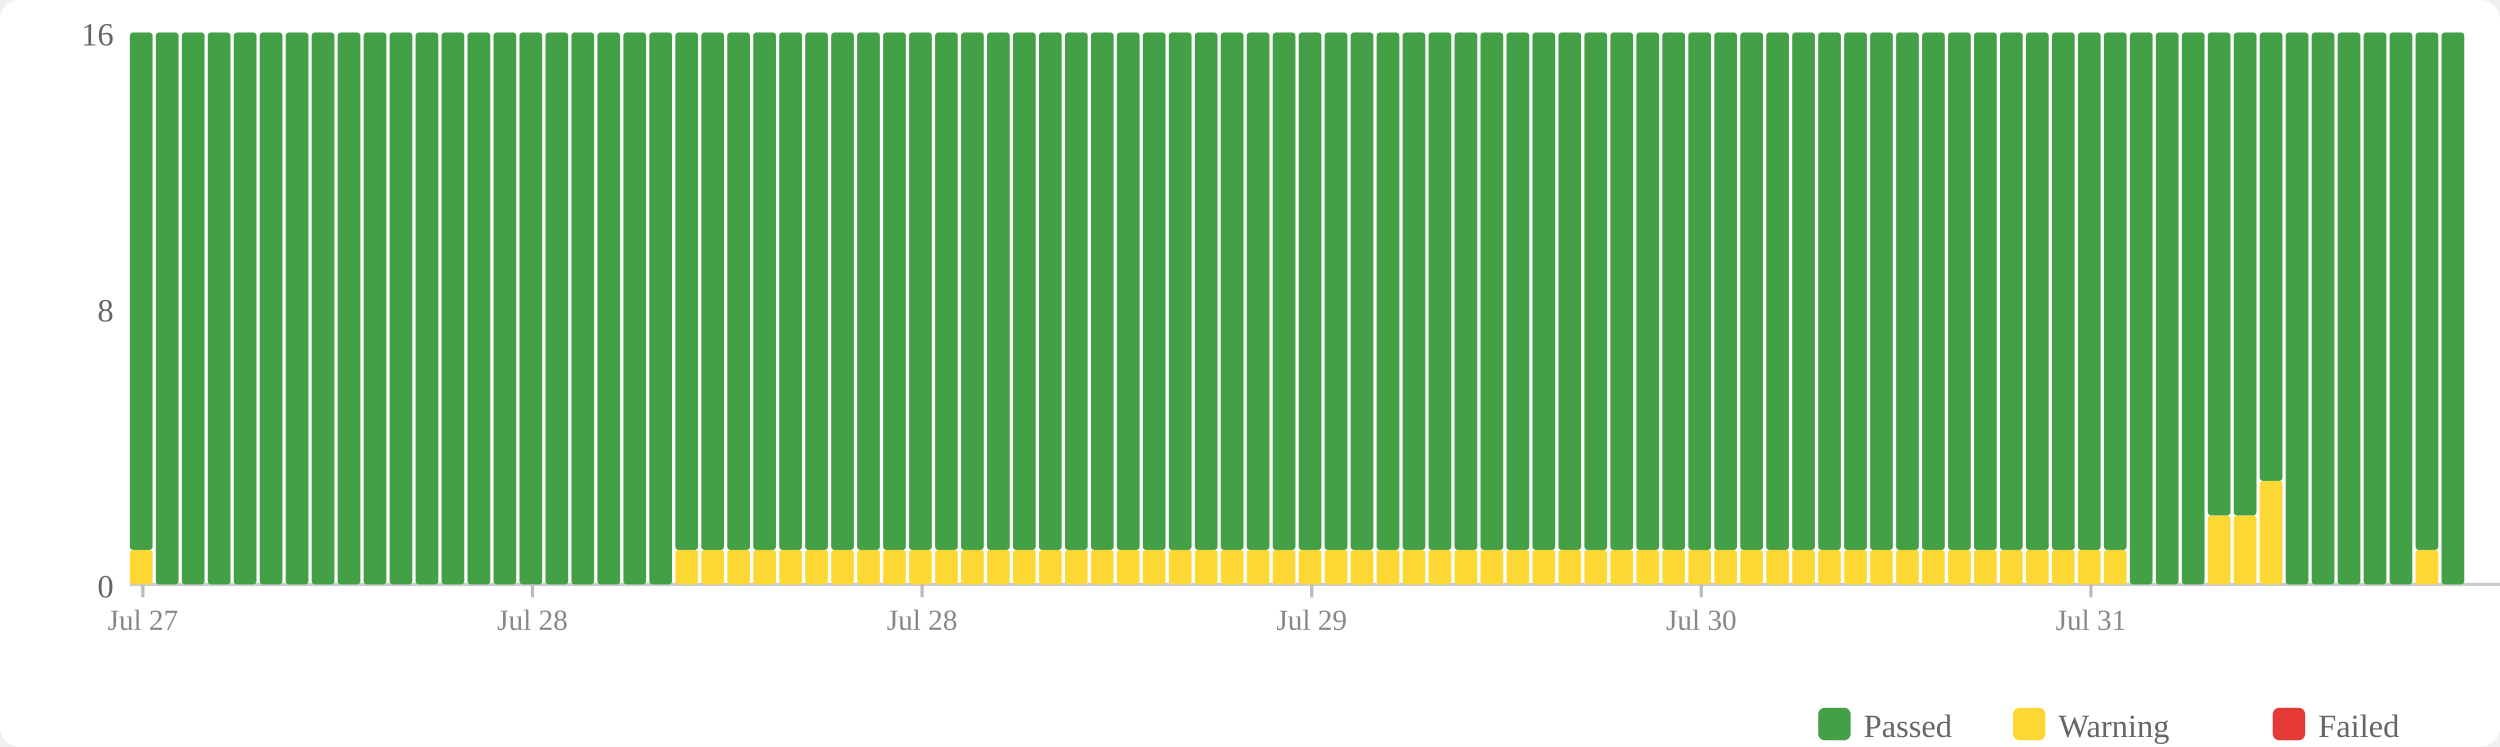
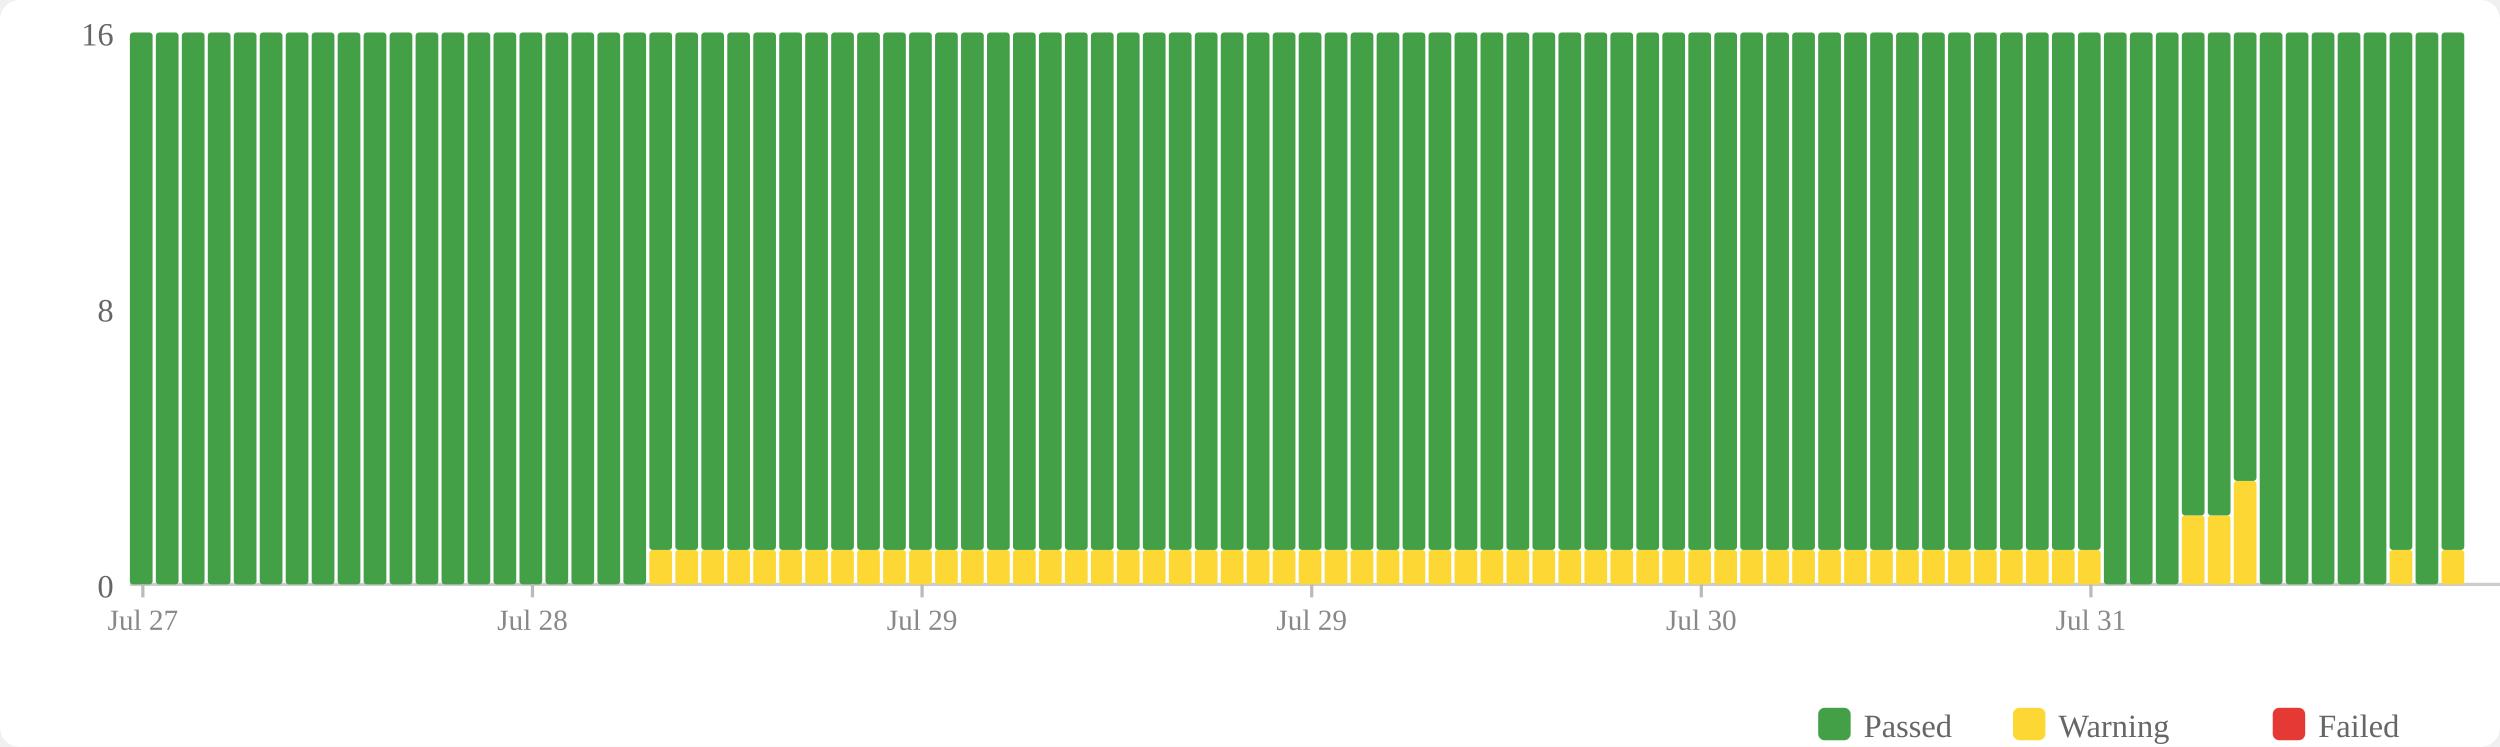
<svg xmlns="http://www.w3.org/2000/svg" width="770" height="230" viewBox="0 0 770 230">
  <rect width="770" height="230" fill="#fff" rx="6" />
  <rect x="560" y="218" width="10" height="10" fill="#43a047" rx="2" />
  <text x="574" y="227" font-size="10" fill="#666">Passed</text>
  <rect x="620" y="218" width="10" height="10" fill="#fdd835" rx="2" />
  <text x="634" y="227" font-size="10" fill="#666">Warning</text>
  <rect x="700" y="218" width="10" height="10" fill="#e53935" rx="2" />
  <text x="714" y="227" font-size="10" fill="#666">Failed</text>
  <text x="35" y="184" text-anchor="end" font-size="10" fill="#666">0</text>
  <text x="35" y="99" text-anchor="end" font-size="10" fill="#666">8</text>
  <text x="35" y="14" text-anchor="end" font-size="10" fill="#666">16</text>
  <line x1="40" y1="180" x2="770" y2="180" stroke="#ccc" stroke-width="1" />
-   <rect x="40" y="169.375" width="7" height="10.625" fill="#fdd835" rx="1" />
-   <rect x="40" y="10" width="7" height="159.375" fill="#43a047" rx="1" />
+   <rect x="40" y="10" width="7" height="170" fill="#43a047" rx="1" />
  <rect x="48" y="10" width="7" height="170" fill="#43a047" rx="1" />
  <rect x="56" y="10" width="7" height="170" fill="#43a047" rx="1" />
  <rect x="64" y="10" width="7" height="170" fill="#43a047" rx="1" />
  <rect x="72" y="10" width="7" height="170" fill="#43a047" rx="1" />
  <rect x="80" y="10" width="7" height="170" fill="#43a047" rx="1" />
  <rect x="88" y="10" width="7" height="170" fill="#43a047" rx="1" />
  <rect x="96" y="10" width="7" height="170" fill="#43a047" rx="1" />
  <rect x="104" y="10" width="7" height="170" fill="#43a047" rx="1" />
  <rect x="112" y="10" width="7" height="170" fill="#43a047" rx="1" />
  <rect x="120" y="10" width="7" height="170" fill="#43a047" rx="1" />
  <rect x="128" y="10" width="7" height="170" fill="#43a047" rx="1" />
  <rect x="136" y="10" width="7" height="170" fill="#43a047" rx="1" />
  <rect x="144" y="10" width="7" height="170" fill="#43a047" rx="1" />
  <rect x="152" y="10" width="7" height="170" fill="#43a047" rx="1" />
  <rect x="160" y="10" width="7" height="170" fill="#43a047" rx="1" />
  <rect x="168" y="10" width="7" height="170" fill="#43a047" rx="1" />
  <rect x="176" y="10" width="7" height="170" fill="#43a047" rx="1" />
  <rect x="184" y="10" width="7" height="170" fill="#43a047" rx="1" />
  <rect x="192" y="10" width="7" height="170" fill="#43a047" rx="1" />
-   <rect x="200" y="10" width="7" height="170" fill="#43a047" rx="1" />
+   <rect x="200" y="169.375" width="7" height="10.625" fill="#fdd835" rx="1" />
+   <rect x="200" y="10" width="7" height="159.375" fill="#43a047" rx="1" />
  <rect x="208" y="169.375" width="7" height="10.625" fill="#fdd835" rx="1" />
  <rect x="208" y="10" width="7" height="159.375" fill="#43a047" rx="1" />
  <rect x="216" y="169.375" width="7" height="10.625" fill="#fdd835" rx="1" />
  <rect x="216" y="10" width="7" height="159.375" fill="#43a047" rx="1" />
  <rect x="224" y="169.375" width="7" height="10.625" fill="#fdd835" rx="1" />
  <rect x="224" y="10" width="7" height="159.375" fill="#43a047" rx="1" />
  <rect x="232" y="169.375" width="7" height="10.625" fill="#fdd835" rx="1" />
  <rect x="232" y="10" width="7" height="159.375" fill="#43a047" rx="1" />
  <rect x="240" y="169.375" width="7" height="10.625" fill="#fdd835" rx="1" />
  <rect x="240" y="10" width="7" height="159.375" fill="#43a047" rx="1" />
  <rect x="248" y="169.375" width="7" height="10.625" fill="#fdd835" rx="1" />
  <rect x="248" y="10" width="7" height="159.375" fill="#43a047" rx="1" />
  <rect x="256" y="169.375" width="7" height="10.625" fill="#fdd835" rx="1" />
  <rect x="256" y="10" width="7" height="159.375" fill="#43a047" rx="1" />
  <rect x="264" y="169.375" width="7" height="10.625" fill="#fdd835" rx="1" />
  <rect x="264" y="10" width="7" height="159.375" fill="#43a047" rx="1" />
  <rect x="272" y="169.375" width="7" height="10.625" fill="#fdd835" rx="1" />
  <rect x="272" y="10" width="7" height="159.375" fill="#43a047" rx="1" />
  <rect x="280" y="169.375" width="7" height="10.625" fill="#fdd835" rx="1" />
  <rect x="280" y="10" width="7" height="159.375" fill="#43a047" rx="1" />
  <rect x="288" y="169.375" width="7" height="10.625" fill="#fdd835" rx="1" />
  <rect x="288" y="10" width="7" height="159.375" fill="#43a047" rx="1" />
  <rect x="296" y="169.375" width="7" height="10.625" fill="#fdd835" rx="1" />
  <rect x="296" y="10" width="7" height="159.375" fill="#43a047" rx="1" />
  <rect x="304" y="169.375" width="7" height="10.625" fill="#fdd835" rx="1" />
  <rect x="304" y="10" width="7" height="159.375" fill="#43a047" rx="1" />
  <rect x="312" y="169.375" width="7" height="10.625" fill="#fdd835" rx="1" />
  <rect x="312" y="10" width="7" height="159.375" fill="#43a047" rx="1" />
  <rect x="320" y="169.375" width="7" height="10.625" fill="#fdd835" rx="1" />
  <rect x="320" y="10" width="7" height="159.375" fill="#43a047" rx="1" />
  <rect x="328" y="169.375" width="7" height="10.625" fill="#fdd835" rx="1" />
  <rect x="328" y="10" width="7" height="159.375" fill="#43a047" rx="1" />
  <rect x="336" y="169.375" width="7" height="10.625" fill="#fdd835" rx="1" />
  <rect x="336" y="10" width="7" height="159.375" fill="#43a047" rx="1" />
  <rect x="344" y="169.375" width="7" height="10.625" fill="#fdd835" rx="1" />
  <rect x="344" y="10" width="7" height="159.375" fill="#43a047" rx="1" />
  <rect x="352" y="169.375" width="7" height="10.625" fill="#fdd835" rx="1" />
  <rect x="352" y="10" width="7" height="159.375" fill="#43a047" rx="1" />
  <rect x="360" y="169.375" width="7" height="10.625" fill="#fdd835" rx="1" />
  <rect x="360" y="10" width="7" height="159.375" fill="#43a047" rx="1" />
  <rect x="368" y="169.375" width="7" height="10.625" fill="#fdd835" rx="1" />
  <rect x="368" y="10" width="7" height="159.375" fill="#43a047" rx="1" />
  <rect x="376" y="169.375" width="7" height="10.625" fill="#fdd835" rx="1" />
  <rect x="376" y="10" width="7" height="159.375" fill="#43a047" rx="1" />
  <rect x="384" y="169.375" width="7" height="10.625" fill="#fdd835" rx="1" />
  <rect x="384" y="10" width="7" height="159.375" fill="#43a047" rx="1" />
  <rect x="392" y="169.375" width="7" height="10.625" fill="#fdd835" rx="1" />
  <rect x="392" y="10" width="7" height="159.375" fill="#43a047" rx="1" />
  <rect x="400" y="169.375" width="7" height="10.625" fill="#fdd835" rx="1" />
  <rect x="400" y="10" width="7" height="159.375" fill="#43a047" rx="1" />
  <rect x="408" y="169.375" width="7" height="10.625" fill="#fdd835" rx="1" />
  <rect x="408" y="10" width="7" height="159.375" fill="#43a047" rx="1" />
  <rect x="416" y="169.375" width="7" height="10.625" fill="#fdd835" rx="1" />
  <rect x="416" y="10" width="7" height="159.375" fill="#43a047" rx="1" />
  <rect x="424" y="169.375" width="7" height="10.625" fill="#fdd835" rx="1" />
  <rect x="424" y="10" width="7" height="159.375" fill="#43a047" rx="1" />
  <rect x="432" y="169.375" width="7" height="10.625" fill="#fdd835" rx="1" />
  <rect x="432" y="10" width="7" height="159.375" fill="#43a047" rx="1" />
  <rect x="440" y="169.375" width="7" height="10.625" fill="#fdd835" rx="1" />
  <rect x="440" y="10" width="7" height="159.375" fill="#43a047" rx="1" />
  <rect x="448" y="169.375" width="7" height="10.625" fill="#fdd835" rx="1" />
  <rect x="448" y="10" width="7" height="159.375" fill="#43a047" rx="1" />
  <rect x="456" y="169.375" width="7" height="10.625" fill="#fdd835" rx="1" />
  <rect x="456" y="10" width="7" height="159.375" fill="#43a047" rx="1" />
  <rect x="464" y="169.375" width="7" height="10.625" fill="#fdd835" rx="1" />
  <rect x="464" y="10" width="7" height="159.375" fill="#43a047" rx="1" />
  <rect x="472" y="169.375" width="7" height="10.625" fill="#fdd835" rx="1" />
  <rect x="472" y="10" width="7" height="159.375" fill="#43a047" rx="1" />
  <rect x="480" y="169.375" width="7" height="10.625" fill="#fdd835" rx="1" />
  <rect x="480" y="10" width="7" height="159.375" fill="#43a047" rx="1" />
  <rect x="488" y="169.375" width="7" height="10.625" fill="#fdd835" rx="1" />
  <rect x="488" y="10" width="7" height="159.375" fill="#43a047" rx="1" />
  <rect x="496" y="169.375" width="7" height="10.625" fill="#fdd835" rx="1" />
  <rect x="496" y="10" width="7" height="159.375" fill="#43a047" rx="1" />
  <rect x="504" y="169.375" width="7" height="10.625" fill="#fdd835" rx="1" />
  <rect x="504" y="10" width="7" height="159.375" fill="#43a047" rx="1" />
  <rect x="512" y="169.375" width="7" height="10.625" fill="#fdd835" rx="1" />
  <rect x="512" y="10" width="7" height="159.375" fill="#43a047" rx="1" />
  <rect x="520" y="169.375" width="7" height="10.625" fill="#fdd835" rx="1" />
  <rect x="520" y="10" width="7" height="159.375" fill="#43a047" rx="1" />
  <rect x="528" y="169.375" width="7" height="10.625" fill="#fdd835" rx="1" />
  <rect x="528" y="10" width="7" height="159.375" fill="#43a047" rx="1" />
  <rect x="536" y="169.375" width="7" height="10.625" fill="#fdd835" rx="1" />
  <rect x="536" y="10" width="7" height="159.375" fill="#43a047" rx="1" />
  <rect x="544" y="169.375" width="7" height="10.625" fill="#fdd835" rx="1" />
  <rect x="544" y="10" width="7" height="159.375" fill="#43a047" rx="1" />
  <rect x="552" y="169.375" width="7" height="10.625" fill="#fdd835" rx="1" />
  <rect x="552" y="10" width="7" height="159.375" fill="#43a047" rx="1" />
  <rect x="560" y="169.375" width="7" height="10.625" fill="#fdd835" rx="1" />
  <rect x="560" y="10" width="7" height="159.375" fill="#43a047" rx="1" />
  <rect x="568" y="169.375" width="7" height="10.625" fill="#fdd835" rx="1" />
  <rect x="568" y="10" width="7" height="159.375" fill="#43a047" rx="1" />
  <rect x="576" y="169.375" width="7" height="10.625" fill="#fdd835" rx="1" />
  <rect x="576" y="10" width="7" height="159.375" fill="#43a047" rx="1" />
  <rect x="584" y="169.375" width="7" height="10.625" fill="#fdd835" rx="1" />
  <rect x="584" y="10" width="7" height="159.375" fill="#43a047" rx="1" />
  <rect x="592" y="169.375" width="7" height="10.625" fill="#fdd835" rx="1" />
  <rect x="592" y="10" width="7" height="159.375" fill="#43a047" rx="1" />
  <rect x="600" y="169.375" width="7" height="10.625" fill="#fdd835" rx="1" />
  <rect x="600" y="10" width="7" height="159.375" fill="#43a047" rx="1" />
  <rect x="608" y="169.375" width="7" height="10.625" fill="#fdd835" rx="1" />
  <rect x="608" y="10" width="7" height="159.375" fill="#43a047" rx="1" />
  <rect x="616" y="169.375" width="7" height="10.625" fill="#fdd835" rx="1" />
  <rect x="616" y="10" width="7" height="159.375" fill="#43a047" rx="1" />
  <rect x="624" y="169.375" width="7" height="10.625" fill="#fdd835" rx="1" />
  <rect x="624" y="10" width="7" height="159.375" fill="#43a047" rx="1" />
  <rect x="632" y="169.375" width="7" height="10.625" fill="#fdd835" rx="1" />
  <rect x="632" y="10" width="7" height="159.375" fill="#43a047" rx="1" />
  <rect x="640" y="169.375" width="7" height="10.625" fill="#fdd835" rx="1" />
  <rect x="640" y="10" width="7" height="159.375" fill="#43a047" rx="1" />
-   <rect x="648" y="169.375" width="7" height="10.625" fill="#fdd835" rx="1" />
-   <rect x="648" y="10" width="7" height="159.375" fill="#43a047" rx="1" />
+   <rect x="648" y="10" width="7" height="170" fill="#43a047" rx="1" />
  <rect x="656" y="10" width="7" height="170" fill="#43a047" rx="1" />
  <rect x="664" y="10" width="7" height="170" fill="#43a047" rx="1" />
-   <rect x="672" y="10" width="7" height="170" fill="#43a047" rx="1" />
+   <rect x="672" y="158.75" width="7" height="21.25" fill="#fdd835" rx="1" />
+   <rect x="672" y="10" width="7" height="148.75" fill="#43a047" rx="1" />
  <rect x="680" y="158.75" width="7" height="21.25" fill="#fdd835" rx="1" />
  <rect x="680" y="10" width="7" height="148.75" fill="#43a047" rx="1" />
-   <rect x="688" y="158.75" width="7" height="21.25" fill="#fdd835" rx="1" />
-   <rect x="688" y="10" width="7" height="148.75" fill="#43a047" rx="1" />
-   <rect x="696" y="148.125" width="7" height="31.875" fill="#fdd835" rx="1" />
-   <rect x="696" y="10" width="7" height="138.125" fill="#43a047" rx="1" />
+   <rect x="688" y="148.125" width="7" height="31.875" fill="#fdd835" rx="1" />
+   <rect x="688" y="10" width="7" height="138.125" fill="#43a047" rx="1" />
+   <rect x="696" y="10" width="7" height="170" fill="#43a047" rx="1" />
  <rect x="704" y="10" width="7" height="170" fill="#43a047" rx="1" />
  <rect x="712" y="10" width="7" height="170" fill="#43a047" rx="1" />
  <rect x="720" y="10" width="7" height="170" fill="#43a047" rx="1" />
  <rect x="728" y="10" width="7" height="170" fill="#43a047" rx="1" />
-   <rect x="736" y="10" width="7" height="170" fill="#43a047" rx="1" />
-   <rect x="744" y="169.375" width="7" height="10.625" fill="#fdd835" rx="1" />
-   <rect x="744" y="10" width="7" height="159.375" fill="#43a047" rx="1" />
-   <rect x="752" y="10" width="7" height="170" fill="#43a047" rx="1" />
+   <rect x="736" y="169.375" width="7" height="10.625" fill="#fdd835" rx="1" />
+   <rect x="736" y="10" width="7" height="159.375" fill="#43a047" rx="1" />
+   <rect x="744" y="10" width="7" height="170" fill="#43a047" rx="1" />
+   <rect x="752" y="169.375" width="7" height="10.625" fill="#fdd835" rx="1" />
+   <rect x="752" y="10" width="7" height="159.375" fill="#43a047" rx="1" />
  <line x1="44.0" y1="180" x2="44.0" y2="184" stroke="#bbb" stroke-width="1" />
  <text x="44.0" y="194" text-anchor="middle" font-size="9" fill="#888">Jul 27</text>
  <line x1="164.0" y1="180" x2="164.0" y2="184" stroke="#bbb" stroke-width="1" />
  <text x="164.0" y="194" text-anchor="middle" font-size="9" fill="#888">Jul 28</text>
  <line x1="284.0" y1="180" x2="284.0" y2="184" stroke="#bbb" stroke-width="1" />
-   <text x="284.0" y="194" text-anchor="middle" font-size="9" fill="#888">Jul 28</text>
+   <text x="284.0" y="194" text-anchor="middle" font-size="9" fill="#888">Jul 29</text>
  <line x1="404.0" y1="180" x2="404.0" y2="184" stroke="#bbb" stroke-width="1" />
  <text x="404.0" y="194" text-anchor="middle" font-size="9" fill="#888">Jul 29</text>
  <line x1="524.0" y1="180" x2="524.0" y2="184" stroke="#bbb" stroke-width="1" />
  <text x="524.0" y="194" text-anchor="middle" font-size="9" fill="#888">Jul 30</text>
  <line x1="644.0" y1="180" x2="644.0" y2="184" stroke="#bbb" stroke-width="1" />
  <text x="644.0" y="194" text-anchor="middle" font-size="9" fill="#888">Jul 31</text>
</svg>
